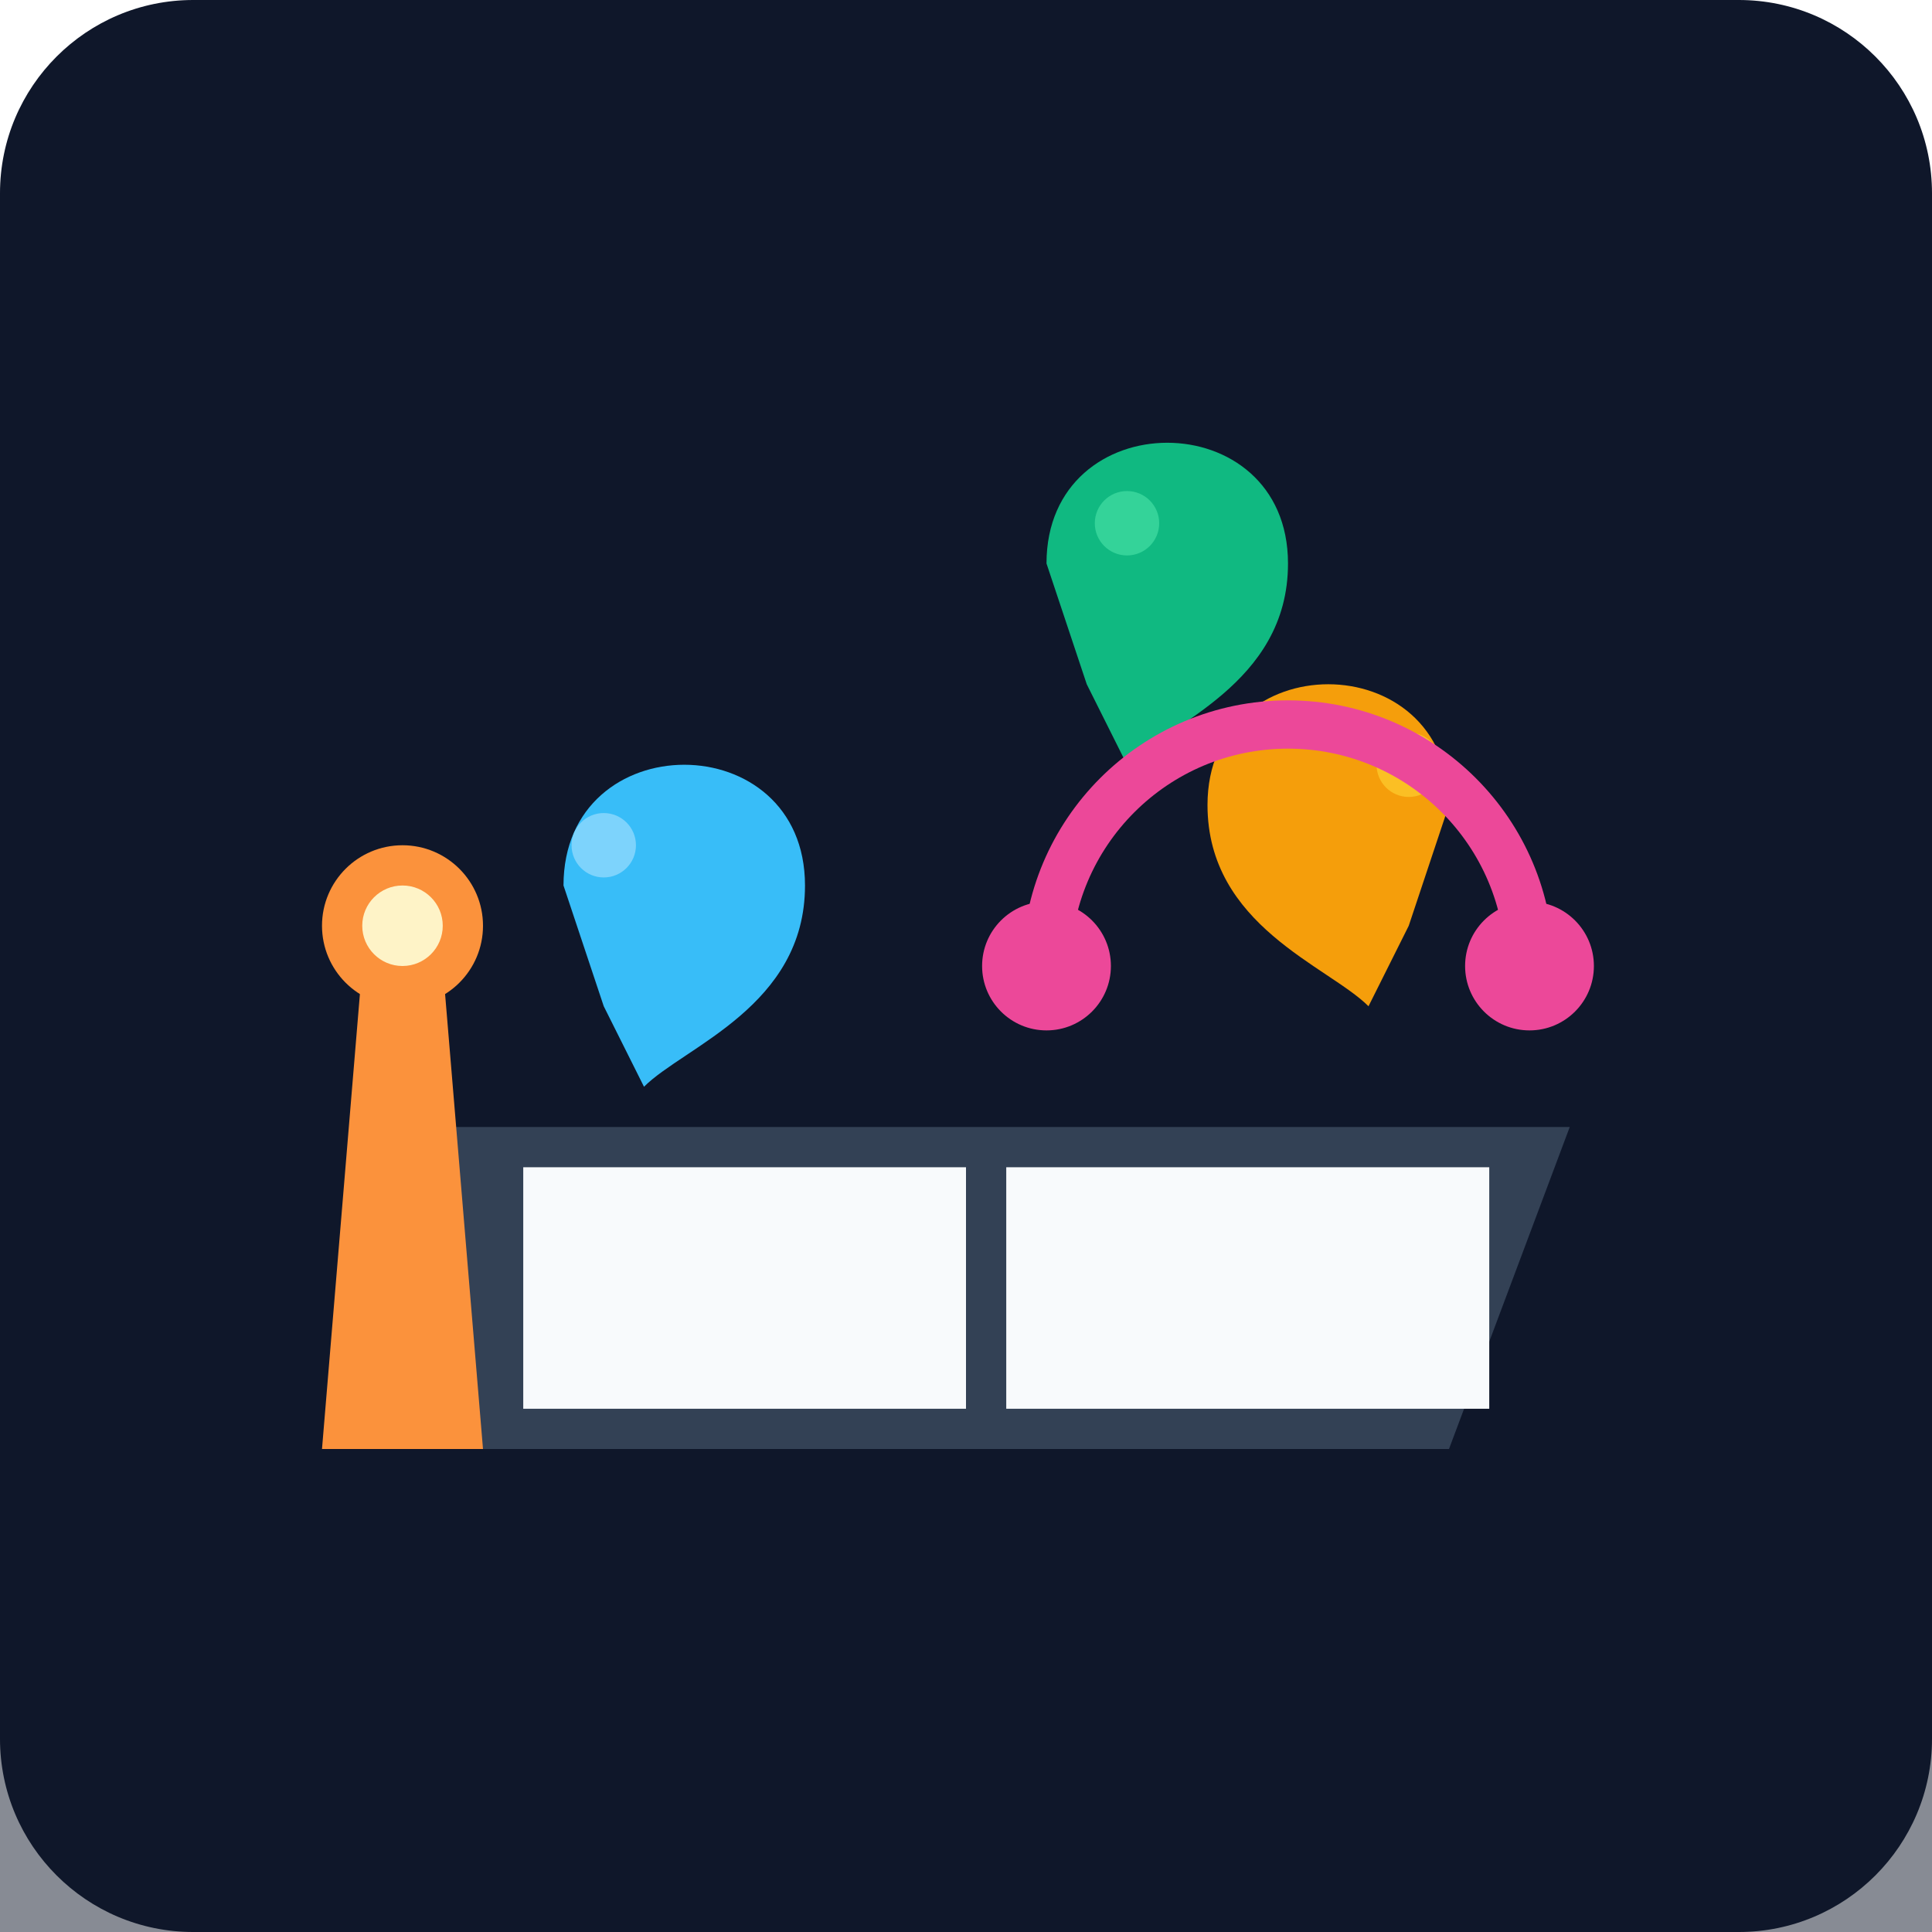
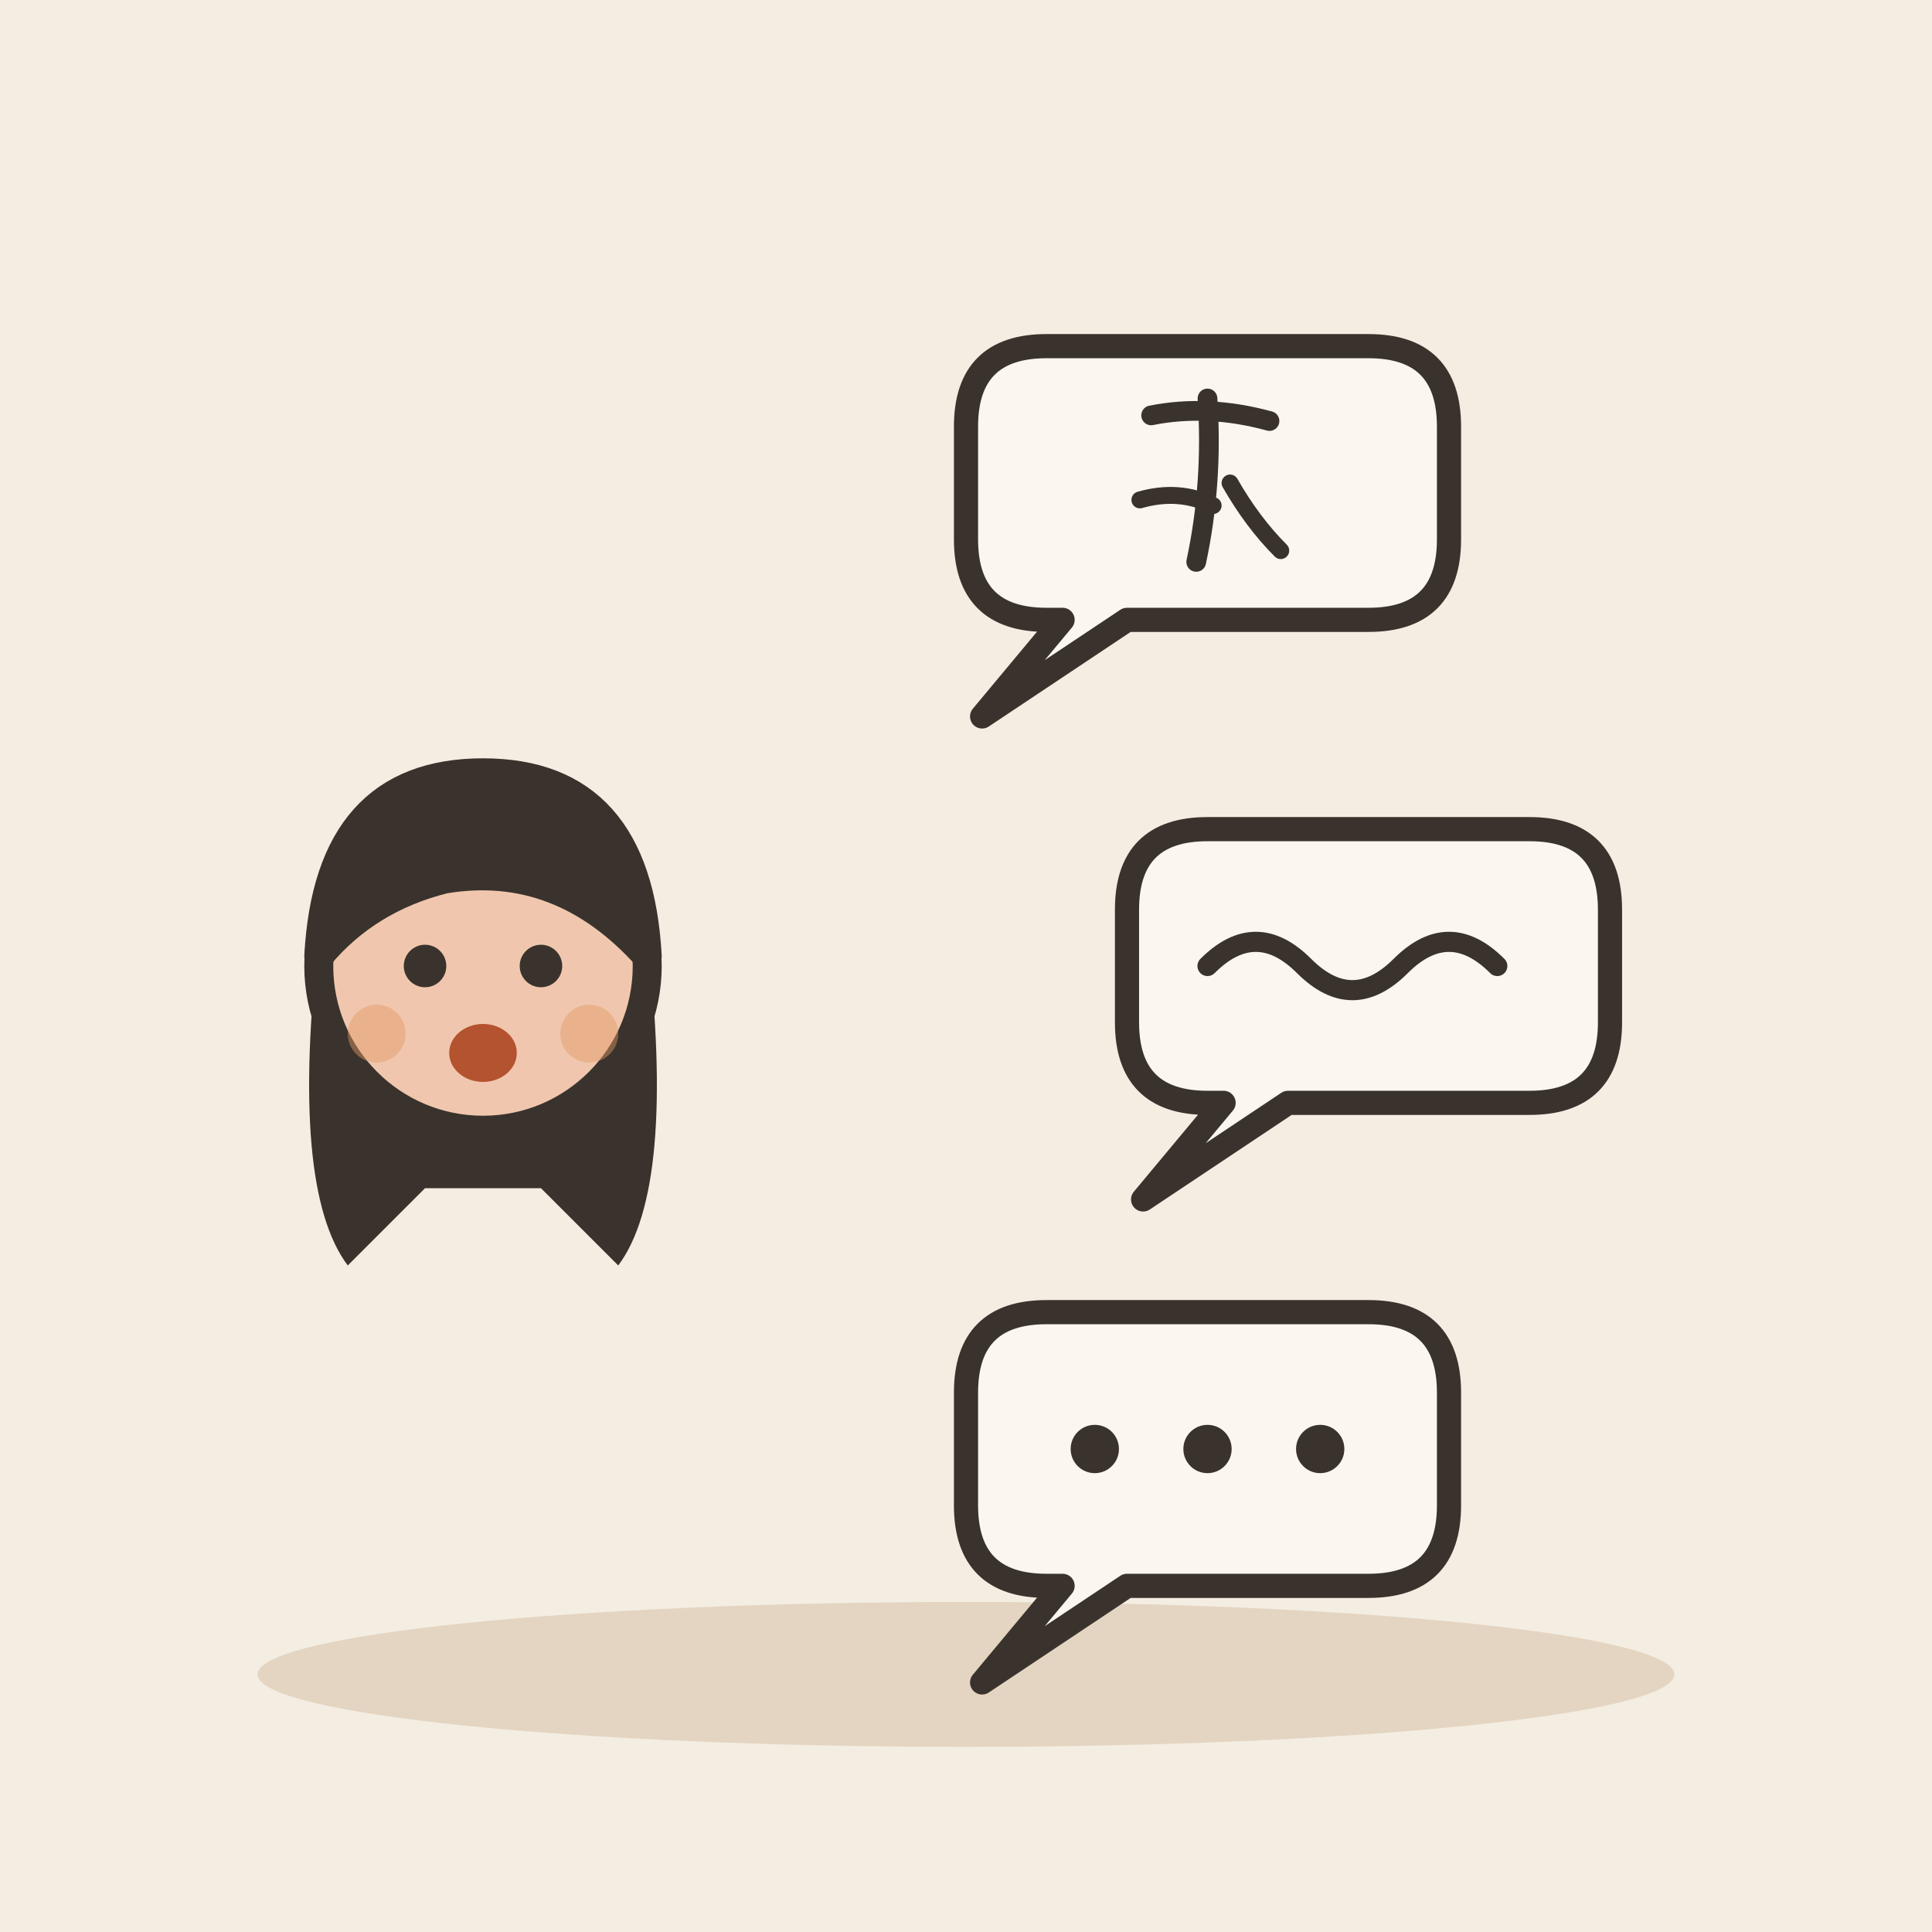
- <svg xmlns="http://www.w3.org/2000/svg" viewBox="0 0 240 240">
-   <defs>
-     <linearGradient id="bgGrad" x1="0" y1="0" x2="0" y2="240">
-       <stop offset="0%" stop-color="#0f172a" />
-       <stop offset="100%" stop-color="#1e293b" />
-     </linearGradient>
-   </defs>
-   <rect width="240" height="240" rx="24" fill="url(#bgGrad)" />
-   <rect x="0" y="160" width="240" height="80" fill="#0f172a" opacity="0.5" />
-   <path d="M60 180 L180 180 L195 140 L45 140 Z" fill="#334155" />
-   <path d="M65 175 L120 175 L120 145 L65 145 Z" fill="#f8fafc" />
-   <path d="M125 175 L185 175 L185 145 L125 145 Z" fill="#f8fafc" />
-   <path d="M180 100 C180 80 150 80 150 100 C150 115 165 120 170 125 L175 115 Z" fill="#f59e0b" />
-   <circle cx="175" cy="95" r="4" fill="#fbbf24" />
-   <path d="M70 110 C70 90 100 90 100 110 C100 125 85 130 80 135 L75 125 Z" fill="#38bdf8" />
-   <circle cx="75" cy="105" r="4" fill="#7dd3fc" />
-   <path d="M130 70 C130 50 160 50 160 70 C160 85 145 90 140 95 L135 85 Z" fill="#10b981" />
-   <circle cx="140" cy="65" r="4" fill="#34d399" />
-   <path d="M190 120 A30 30 0 0 0 130 120" stroke="#ec4899" stroke-width="6" fill="none" stroke-linecap="round" />
-   <circle cx="130" cy="120" r="8" fill="#ec4899" />
-   <circle cx="190" cy="120" r="8" fill="#ec4899" />
-   <path d="M40 180 L60 180 L55 120 L45 120 Z" fill="#fb923c" />
-   <circle cx="50" cy="115" r="10" fill="#fb923c" />
-   <circle cx="50" cy="115" r="5" fill="#fef3c7" />
+ <svg xmlns="http://www.w3.org/2000/svg" viewBox="0 0 240 240" data-style="editorial">
+   <rect width="240" height="240" fill="#F4EDE2" />
+   <ellipse cx="120" cy="208" rx="88" ry="9" fill="#E3D5C1" />
+   <g transform="translate(60 241.2) scale(1.2 1.2)">
+     <path d="M-17 -104Q-20 -78 -14 -70L-6 -78L6 -78L14 -70Q20 -78 17 -104Z" fill="#3A332D" />
+     <circle cx="0" cy="-101" r="17" fill="#F0C7AE" stroke="#3A332D" stroke-width="3" stroke-linecap="round" stroke-linejoin="round" />
+     <path d="M-17 -102Q-16 -121 0 -121Q16 -121 17 -102Q8 -112 -4 -110Q-12 -108 -17 -102Z" fill="#3A332D" stroke="#3A332D" stroke-width="3" stroke-linecap="round" stroke-linejoin="round" />
+     <circle cx="-6" cy="-101" r="2.2" fill="#3A332D" />
+     <circle cx="6" cy="-101" r="2.2" fill="#3A332D" />
+     <ellipse cx="0" cy="-92" rx="3.5" ry="3" fill="#B4532F" />
+     <circle cx="-11" cy="-94" r="3" fill="#E39A62" opacity="0.45" />
+     <circle cx="11" cy="-94" r="3" fill="#E39A62" opacity="0.45" />
+   </g>
+   <path d="M120 53Q120 43 130 43L170 43Q180 43 180 53L180 67Q180 77 170 77L140 77L122 89L132 77L130 77Q120 77 120 67Z" fill="#FBF6EE" stroke="#3A332D" stroke-width="3" stroke-linecap="round" stroke-linejoin="round" />
+   <g transform="translate(150 60) scale(0.35 0.35)">
+     <path d="M-20 -24Q0 -28 22 -22" fill="none" stroke="#3A332D" stroke-width="7" stroke-linecap="round" stroke-linejoin="round" />
+     <path d="M0 -30Q2 0 -4 28" fill="none" stroke="#3A332D" stroke-width="7" stroke-linecap="round" stroke-linejoin="round" />
+     <path d="M-24 6Q-10 2 2 8" fill="none" stroke="#3A332D" stroke-width="6" stroke-linecap="round" stroke-linejoin="round" />
+     <path d="M8 0Q16 14 26 24" fill="none" stroke="#3A332D" stroke-width="6" stroke-linecap="round" stroke-linejoin="round" />
+   </g>
+   <path d="M140 113Q140 103 150 103L190 103Q200 103 200 113L200 127Q200 137 190 137L160 137L142 149L152 137L150 137Q140 137 140 127Z" fill="#FBF6EE" stroke="#3A332D" stroke-width="3" stroke-linecap="round" stroke-linejoin="round" />
+   <path d="M150 120q6 -6 12 0t12 0t12 0" fill="none" stroke="#3A332D" stroke-width="2.5" stroke-linecap="round" stroke-linejoin="round" />
+   <path d="M120 173Q120 163 130 163L170 163Q180 163 180 173L180 187Q180 197 170 197L140 197L122 209L132 197L130 197Q120 197 120 187Z" fill="#FBF6EE" stroke="#3A332D" stroke-width="3" stroke-linecap="round" stroke-linejoin="round" />
+   <circle cx="136" cy="180" r="3" fill="#3A332D" />
+   <circle cx="150" cy="180" r="3" fill="#3A332D" />
+   <circle cx="164" cy="180" r="3" fill="#3A332D" />
</svg>
